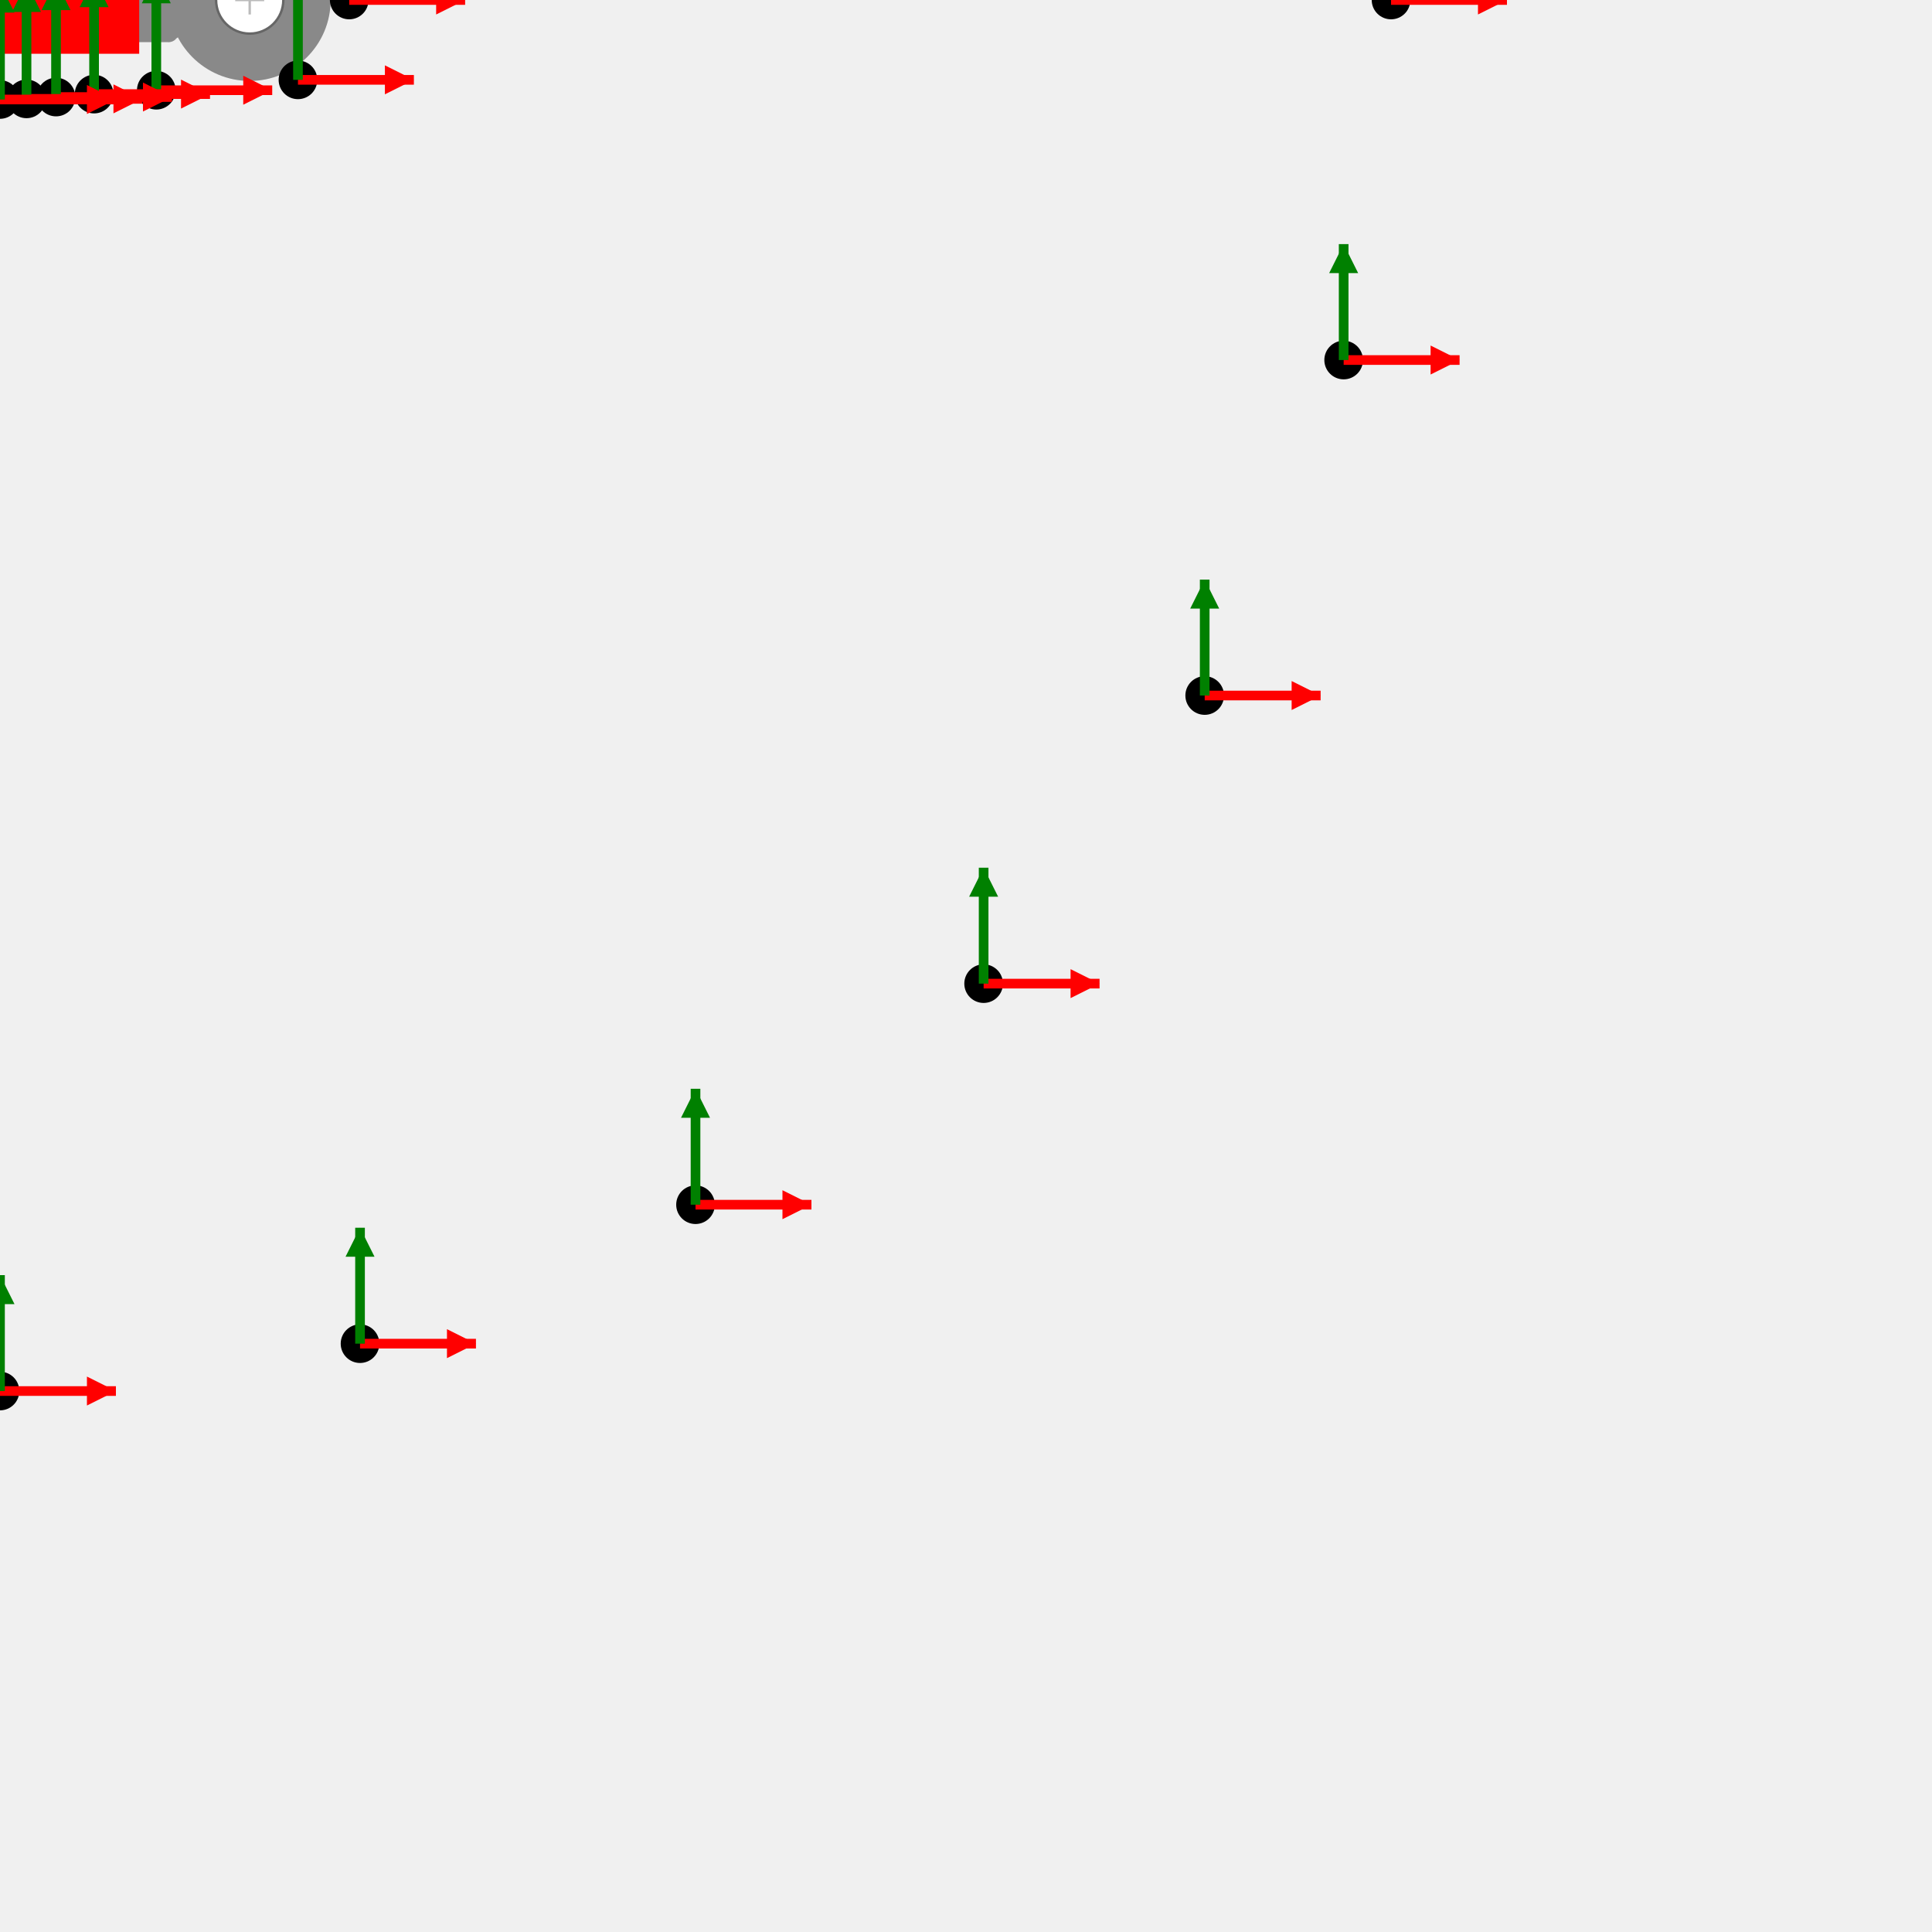
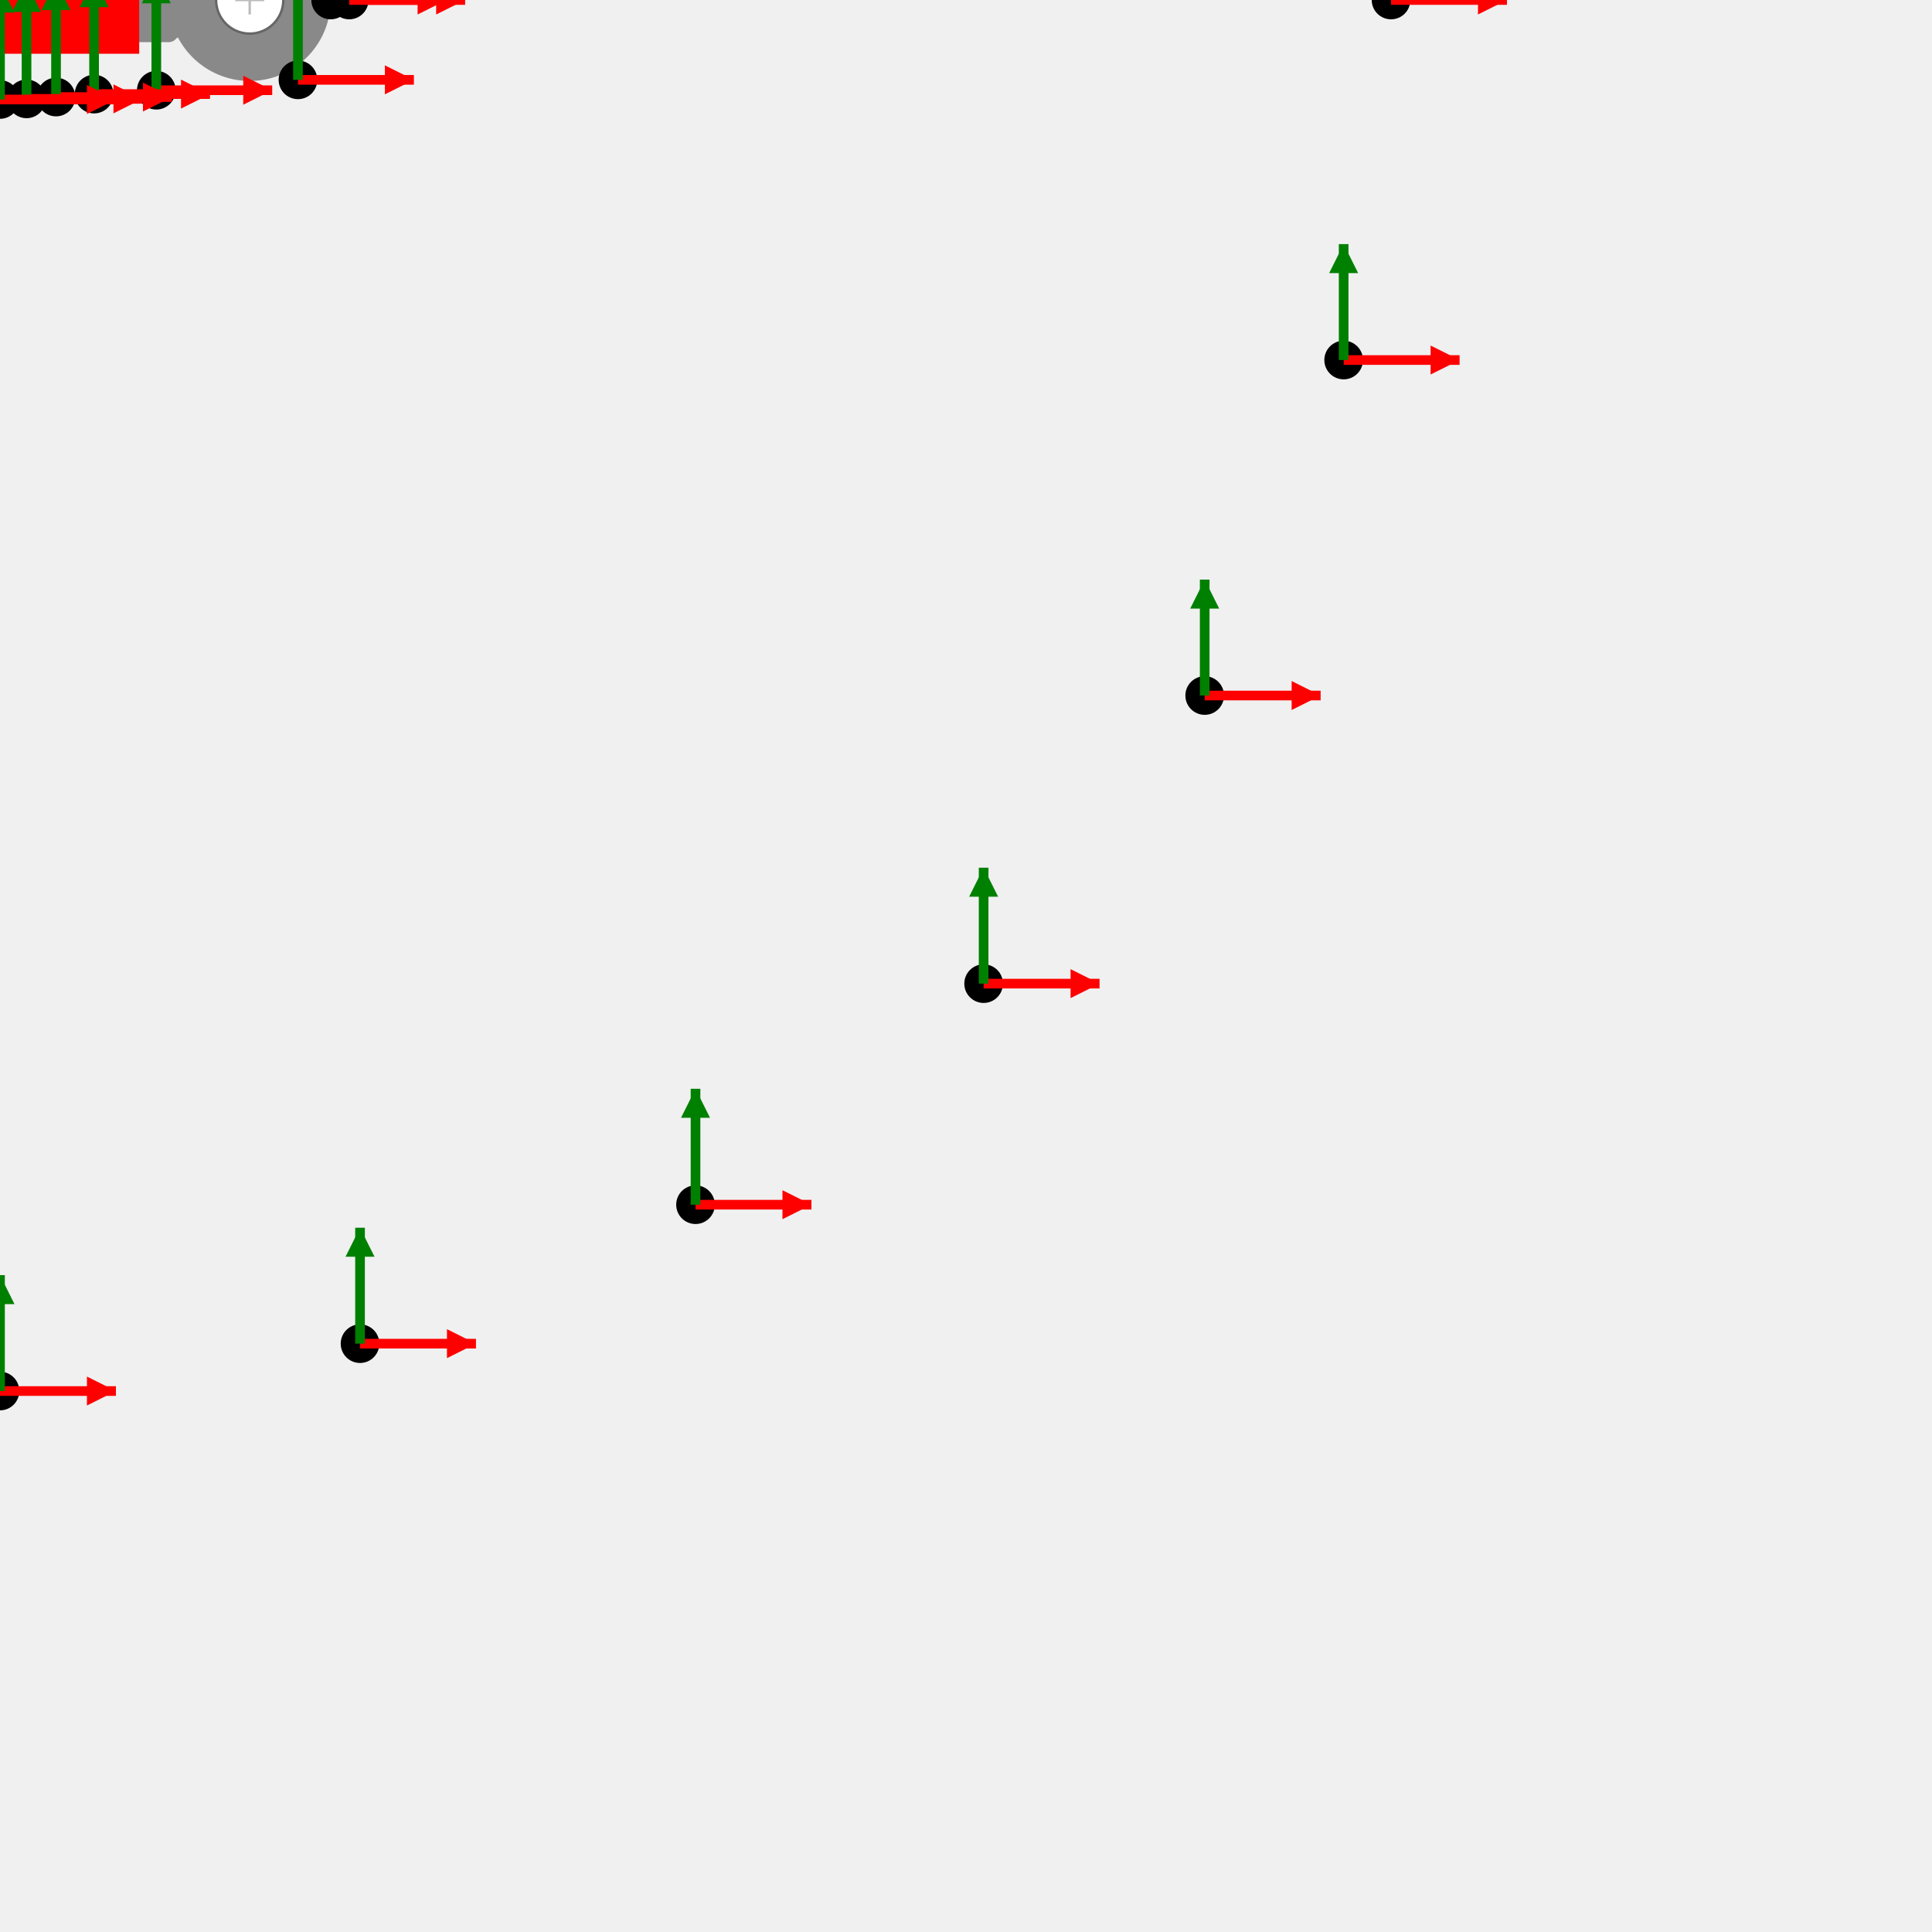
<svg xmlns="http://www.w3.org/2000/svg" version="1.1" width="400" height="400">
  <g id="RING_TERMINAL-20-6-FF0000-drawing-contents-start">
    <rect x="0.00" y="-8.74" width="36.93" height="17.47" fill="#898989" rx="2" />
    <polygon points="36.83,-7.75 34.93,-8.74 34.93,8.74 36.83,7.75" fill="#898989" />
    <circle cx="51.70" cy="0.00" r="16.76" fill="#898989" />
    <rect x="-4.00" y="-11.14" width="32.82" height="22.27" fill="#FF0000" />
    <circle cx="51.70" cy="0.00" r="6.96" fill="#ffffff" stroke="#666666" stroke-width="0.5" />
    <line x1="48.70" y1="0.00" x2="54.70" y2="0.00" stroke="#bbbbbb" stroke-width="0.5" />
    <line x1="51.70" y1="-3.00" x2="51.70" y2="3.00" stroke="#bbbbbb" stroke-width="0.5" />
  </g>
  <g id="RING_TERMINAL-20-6-FF0000-drawing-contents-end">
  </g>
  <g id="output csys locations">
+     <g id="3d-mate">
+       <circle cx="68.46" cy="-0.00" r="4" fill="black" />
+       <line x1="68.46" y1="-0.00" x2="92.46" y2="-0.00" stroke="red" stroke-width="2" />
+       <polygon points="92.46,-0.00 86.46,-3.00 86.46,3.00" fill="red" />
+       <line x1="68.46" y1="-0.00" x2="68.46" y2="-24.00" stroke="green" stroke-width="2" />
+       <polygon points="68.46,-24.00 65.46,-18.00 71.46,-18.00" fill="green" />
+     </g>
    <g id="flagnote-1">
      <circle cx="288.00" cy="-0.00" r="4" fill="black" />
      <line x1="288.00" y1="-0.00" x2="312.00" y2="-0.00" stroke="red" stroke-width="2" />
      <polygon points="312.00,-0.00 306.00,-3.00 306.00,3.00" fill="red" />
      <line x1="288.00" y1="-0.00" x2="288.00" y2="-24.00" stroke="green" stroke-width="2" />
      <polygon points="288.00,-24.00 285.00,-18.00 291.00,-18.00" fill="green" />
    </g>
    <g id="flagnote-1-leader_dest">
      <circle cx="72.30" cy="-0.00" r="4" fill="black" />
      <line x1="72.30" y1="-0.00" x2="96.30" y2="-0.00" stroke="red" stroke-width="2" />
      <polygon points="96.30,-0.00 90.30,-3.00 90.30,3.00" fill="red" />
      <line x1="72.30" y1="-0.00" x2="72.30" y2="-24.00" stroke="green" stroke-width="2" />
      <polygon points="72.30,-24.00 69.30,-18.00 75.30,-18.00" fill="green" />
    </g>
    <g id="flagnote-2">
      <circle cx="278.19" cy="-74.54" r="4" fill="black" />
      <line x1="278.19" y1="-74.54" x2="302.19" y2="-74.54" stroke="red" stroke-width="2" />
      <polygon points="302.19,-74.54 296.19,-77.54 296.19,-71.54" fill="red" />
      <line x1="278.19" y1="-74.54" x2="278.19" y2="-98.54" stroke="green" stroke-width="2" />
      <polygon points="278.19,-98.54 275.19,-92.54 281.19,-92.54" fill="green" />
    </g>
    <g id="flagnote-2-leader_dest">
      <circle cx="61.69" cy="-16.53" r="4" fill="black" />
      <line x1="61.69" y1="-16.53" x2="85.69" y2="-16.53" stroke="red" stroke-width="2" />
      <polygon points="85.69,-16.53 79.69,-19.53 79.69,-13.53" fill="red" />
      <line x1="61.69" y1="-16.53" x2="61.69" y2="-40.53" stroke="green" stroke-width="2" />
      <polygon points="61.69,-40.53 58.69,-34.53 64.69,-34.53" fill="green" />
    </g>
    <g id="flagnote-3">
      <circle cx="278.19" cy="74.54" r="4" fill="black" />
      <line x1="278.19" y1="74.54" x2="302.19" y2="74.54" stroke="red" stroke-width="2" />
      <polygon points="302.19,74.54 296.19,71.54 296.19,77.54" fill="red" />
      <line x1="278.19" y1="74.54" x2="278.19" y2="50.54" stroke="green" stroke-width="2" />
      <polygon points="278.19,50.54 275.19,56.54 281.19,56.54" fill="green" />
    </g>
    <g id="flagnote-3-leader_dest">
      <circle cx="61.69" cy="16.53" r="4" fill="black" />
      <line x1="61.69" y1="16.53" x2="85.69" y2="16.53" stroke="red" stroke-width="2" />
      <polygon points="85.69,16.53 79.69,13.53 79.69,19.53" fill="red" />
      <line x1="61.69" y1="16.53" x2="61.69" y2="-7.47" stroke="green" stroke-width="2" />
      <polygon points="61.69,-7.47 58.69,-1.47 64.69,-1.47" fill="green" />
    </g>
    <g id="flagnote-4">
      <circle cx="249.42" cy="-144.00" r="4" fill="black" />
      <line x1="249.42" y1="-144.00" x2="273.42" y2="-144.00" stroke="red" stroke-width="2" />
      <polygon points="273.42,-144.00 267.42,-147.00 267.42,-141.00" fill="red" />
      <line x1="249.42" y1="-144.00" x2="249.42" y2="-168.00" stroke="green" stroke-width="2" />
      <polygon points="249.42,-168.00 246.42,-162.00 252.42,-162.00" fill="green" />
    </g>
    <g id="flagnote-4-leader_dest">
      <circle cx="32.36" cy="-18.68" r="4" fill="black" />
      <line x1="32.36" y1="-18.68" x2="56.36" y2="-18.68" stroke="red" stroke-width="2" />
      <polygon points="56.36,-18.68 50.36,-21.68 50.36,-15.68" fill="red" />
      <line x1="32.36" y1="-18.68" x2="32.36" y2="-42.68" stroke="green" stroke-width="2" />
      <polygon points="32.36,-42.68 29.36,-36.68 35.36,-36.68" fill="green" />
    </g>
    <g id="flagnote-5">
      <circle cx="249.42" cy="144.00" r="4" fill="black" />
      <line x1="249.42" y1="144.00" x2="273.42" y2="144.00" stroke="red" stroke-width="2" />
      <polygon points="273.42,144.00 267.42,141.00 267.42,147.00" fill="red" />
      <line x1="249.42" y1="144.00" x2="249.42" y2="120.00" stroke="green" stroke-width="2" />
      <polygon points="249.42,120.00 246.42,126.00 252.42,126.00" fill="green" />
    </g>
    <g id="flagnote-5-leader_dest">
      <circle cx="32.36" cy="18.68" r="4" fill="black" />
      <line x1="32.36" y1="18.68" x2="56.36" y2="18.68" stroke="red" stroke-width="2" />
      <polygon points="56.36,18.68 50.36,15.68 50.36,21.68" fill="red" />
      <line x1="32.36" y1="18.68" x2="32.36" y2="-5.32" stroke="green" stroke-width="2" />
      <polygon points="32.36,-5.32 29.36,0.68 35.36,0.68" fill="green" />
    </g>
    <g id="flagnote-6">
      <circle cx="203.65" cy="-203.65" r="4" fill="black" />
      <line x1="203.65" y1="-203.65" x2="227.65" y2="-203.65" stroke="red" stroke-width="2" />
      <polygon points="227.65,-203.65 221.65,-206.65 221.65,-200.65" fill="red" />
      <line x1="203.65" y1="-203.65" x2="203.65" y2="-227.65" stroke="green" stroke-width="2" />
      <polygon points="203.65,-227.65 200.65,-221.65 206.65,-221.65" fill="green" />
    </g>
    <g id="flagnote-6-leader_dest">
      <circle cx="19.48" cy="-19.48" r="4" fill="black" />
      <line x1="19.48" y1="-19.48" x2="43.48" y2="-19.48" stroke="red" stroke-width="2" />
      <polygon points="43.48,-19.48 37.48,-22.48 37.48,-16.48" fill="red" />
      <line x1="19.48" y1="-19.48" x2="19.48" y2="-43.48" stroke="green" stroke-width="2" />
      <polygon points="19.48,-43.48 16.48,-37.48 22.48,-37.48" fill="green" />
    </g>
    <g id="flagnote-7">
      <circle cx="203.65" cy="203.65" r="4" fill="black" />
      <line x1="203.65" y1="203.65" x2="227.65" y2="203.65" stroke="red" stroke-width="2" />
      <polygon points="227.65,203.65 221.65,200.65 221.65,206.65" fill="red" />
      <line x1="203.65" y1="203.65" x2="203.65" y2="179.65" stroke="green" stroke-width="2" />
      <polygon points="203.65,179.65 200.65,185.65 206.65,185.65" fill="green" />
    </g>
    <g id="flagnote-7-leader_dest">
      <circle cx="19.48" cy="19.48" r="4" fill="black" />
      <line x1="19.48" y1="19.48" x2="43.48" y2="19.48" stroke="red" stroke-width="2" />
      <polygon points="43.48,19.48 37.48,16.48 37.48,22.48" fill="red" />
      <line x1="19.48" y1="19.48" x2="19.48" y2="-4.52" stroke="green" stroke-width="2" />
      <polygon points="19.48,-4.52 16.48,1.48 22.48,1.48" fill="green" />
    </g>
    <g id="flagnote-8">
      <circle cx="144.00" cy="-249.42" r="4" fill="black" />
      <line x1="144.00" y1="-249.42" x2="168.00" y2="-249.42" stroke="red" stroke-width="2" />
      <polygon points="168.00,-249.42 162.00,-252.42 162.00,-246.42" fill="red" />
      <line x1="144.00" y1="-249.42" x2="144.00" y2="-273.42" stroke="green" stroke-width="2" />
      <polygon points="144.00,-273.42 141.00,-267.42 147.00,-267.42" fill="green" />
    </g>
    <g id="flagnote-8-leader_dest">
      <circle cx="11.60" cy="-20.09" r="4" fill="black" />
      <line x1="11.60" y1="-20.09" x2="35.60" y2="-20.09" stroke="red" stroke-width="2" />
      <polygon points="35.60,-20.09 29.60,-23.09 29.60,-17.09" fill="red" />
      <line x1="11.60" y1="-20.09" x2="11.60" y2="-44.09" stroke="green" stroke-width="2" />
      <polygon points="11.60,-44.09 8.60,-38.09 14.60,-38.09" fill="green" />
    </g>
    <g id="flagnote-9">
      <circle cx="144.00" cy="249.42" r="4" fill="black" />
      <line x1="144.00" y1="249.42" x2="168.00" y2="249.42" stroke="red" stroke-width="2" />
      <polygon points="168.00,249.42 162.00,246.42 162.00,252.42" fill="red" />
      <line x1="144.00" y1="249.42" x2="144.00" y2="225.42" stroke="green" stroke-width="2" />
      <polygon points="144.00,225.42 141.00,231.42 147.00,231.42" fill="green" />
    </g>
    <g id="flagnote-9-leader_dest">
      <circle cx="11.60" cy="20.09" r="4" fill="black" />
      <line x1="11.60" y1="20.09" x2="35.60" y2="20.09" stroke="red" stroke-width="2" />
      <polygon points="35.60,20.09 29.60,17.09 29.60,23.09" fill="red" />
      <line x1="11.60" y1="20.09" x2="11.60" y2="-3.91" stroke="green" stroke-width="2" />
      <polygon points="11.60,-3.91 8.60,2.09 14.60,2.09" fill="green" />
    </g>
    <g id="flagnote-10">
      <circle cx="74.54" cy="-278.19" r="4" fill="black" />
      <line x1="74.54" y1="-278.19" x2="98.54" y2="-278.19" stroke="red" stroke-width="2" />
      <polygon points="98.54,-278.19 92.54,-281.19 92.54,-275.19" fill="red" />
      <line x1="74.54" y1="-278.19" x2="74.54" y2="-302.19" stroke="green" stroke-width="2" />
      <polygon points="74.54,-302.19 71.54,-296.19 77.54,-296.19" fill="green" />
    </g>
    <g id="flagnote-10-leader_dest">
      <circle cx="5.49" cy="-20.47" r="4" fill="black" />
      <line x1="5.49" y1="-20.47" x2="29.49" y2="-20.47" stroke="red" stroke-width="2" />
      <polygon points="29.49,-20.47 23.49,-23.47 23.49,-17.47" fill="red" />
      <line x1="5.49" y1="-20.47" x2="5.49" y2="-44.47" stroke="green" stroke-width="2" />
      <polygon points="5.49,-44.47 2.49,-38.47 8.49,-38.47" fill="green" />
    </g>
    <g id="flagnote-11">
      <circle cx="74.54" cy="278.19" r="4" fill="black" />
      <line x1="74.54" y1="278.19" x2="98.54" y2="278.19" stroke="red" stroke-width="2" />
      <polygon points="98.54,278.19 92.54,275.19 92.54,281.19" fill="red" />
      <line x1="74.54" y1="278.19" x2="74.54" y2="254.19" stroke="green" stroke-width="2" />
      <polygon points="74.54,254.19 71.54,260.19 77.54,260.19" fill="green" />
    </g>
    <g id="flagnote-11-leader_dest">
      <circle cx="5.49" cy="20.47" r="4" fill="black" />
      <line x1="5.49" y1="20.47" x2="29.49" y2="20.47" stroke="red" stroke-width="2" />
      <polygon points="29.49,20.47 23.49,17.47 23.49,23.47" fill="red" />
      <line x1="5.49" y1="20.47" x2="5.49" y2="-3.53" stroke="green" stroke-width="2" />
      <polygon points="5.49,-3.53 2.49,2.47 8.49,2.47" fill="green" />
    </g>
    <g id="flagnote-12">
      <circle cx="0.00" cy="-288.00" r="4" fill="black" />
      <line x1="0.00" y1="-288.00" x2="24.00" y2="-288.00" stroke="red" stroke-width="2" />
      <polygon points="24.00,-288.00 18.00,-291.00 18.00,-285.00" fill="red" />
      <line x1="0.00" y1="-288.00" x2="0.00" y2="-312.00" stroke="green" stroke-width="2" />
      <polygon points="0.00,-312.00 -3.00,-306.00 3.00,-306.00" fill="green" />
    </g>
    <g id="flagnote-12-leader_dest">
      <circle cx="0.00" cy="-20.60" r="4" fill="black" />
      <line x1="0.00" y1="-20.60" x2="24.00" y2="-20.60" stroke="red" stroke-width="2" />
      <polygon points="24.00,-20.60 18.00,-23.60 18.00,-17.60" fill="red" />
      <line x1="0.00" y1="-20.60" x2="0.00" y2="-44.60" stroke="green" stroke-width="2" />
      <polygon points="0.00,-44.60 -3.00,-38.60 3.00,-38.60" fill="green" />
    </g>
    <g id="flagnote-13">
      <circle cx="0.00" cy="288.00" r="4" fill="black" />
      <line x1="0.00" y1="288.00" x2="24.00" y2="288.00" stroke="red" stroke-width="2" />
      <polygon points="24.00,288.00 18.00,285.00 18.00,291.00" fill="red" />
      <line x1="0.00" y1="288.00" x2="0.00" y2="264.00" stroke="green" stroke-width="2" />
      <polygon points="0.00,264.00 -3.00,270.00 3.00,270.00" fill="green" />
    </g>
    <g id="flagnote-13-leader_dest">
      <circle cx="0.00" cy="20.60" r="4" fill="black" />
      <line x1="0.00" y1="20.60" x2="24.00" y2="20.60" stroke="red" stroke-width="2" />
      <polygon points="24.00,20.60 18.00,17.60 18.00,23.60" fill="red" />
      <line x1="0.00" y1="20.60" x2="0.00" y2="-3.40" stroke="green" stroke-width="2" />
      <polygon points="0.00,-3.40 -3.00,2.60 3.00,2.60" fill="green" />
    </g>
  </g>
</svg>
